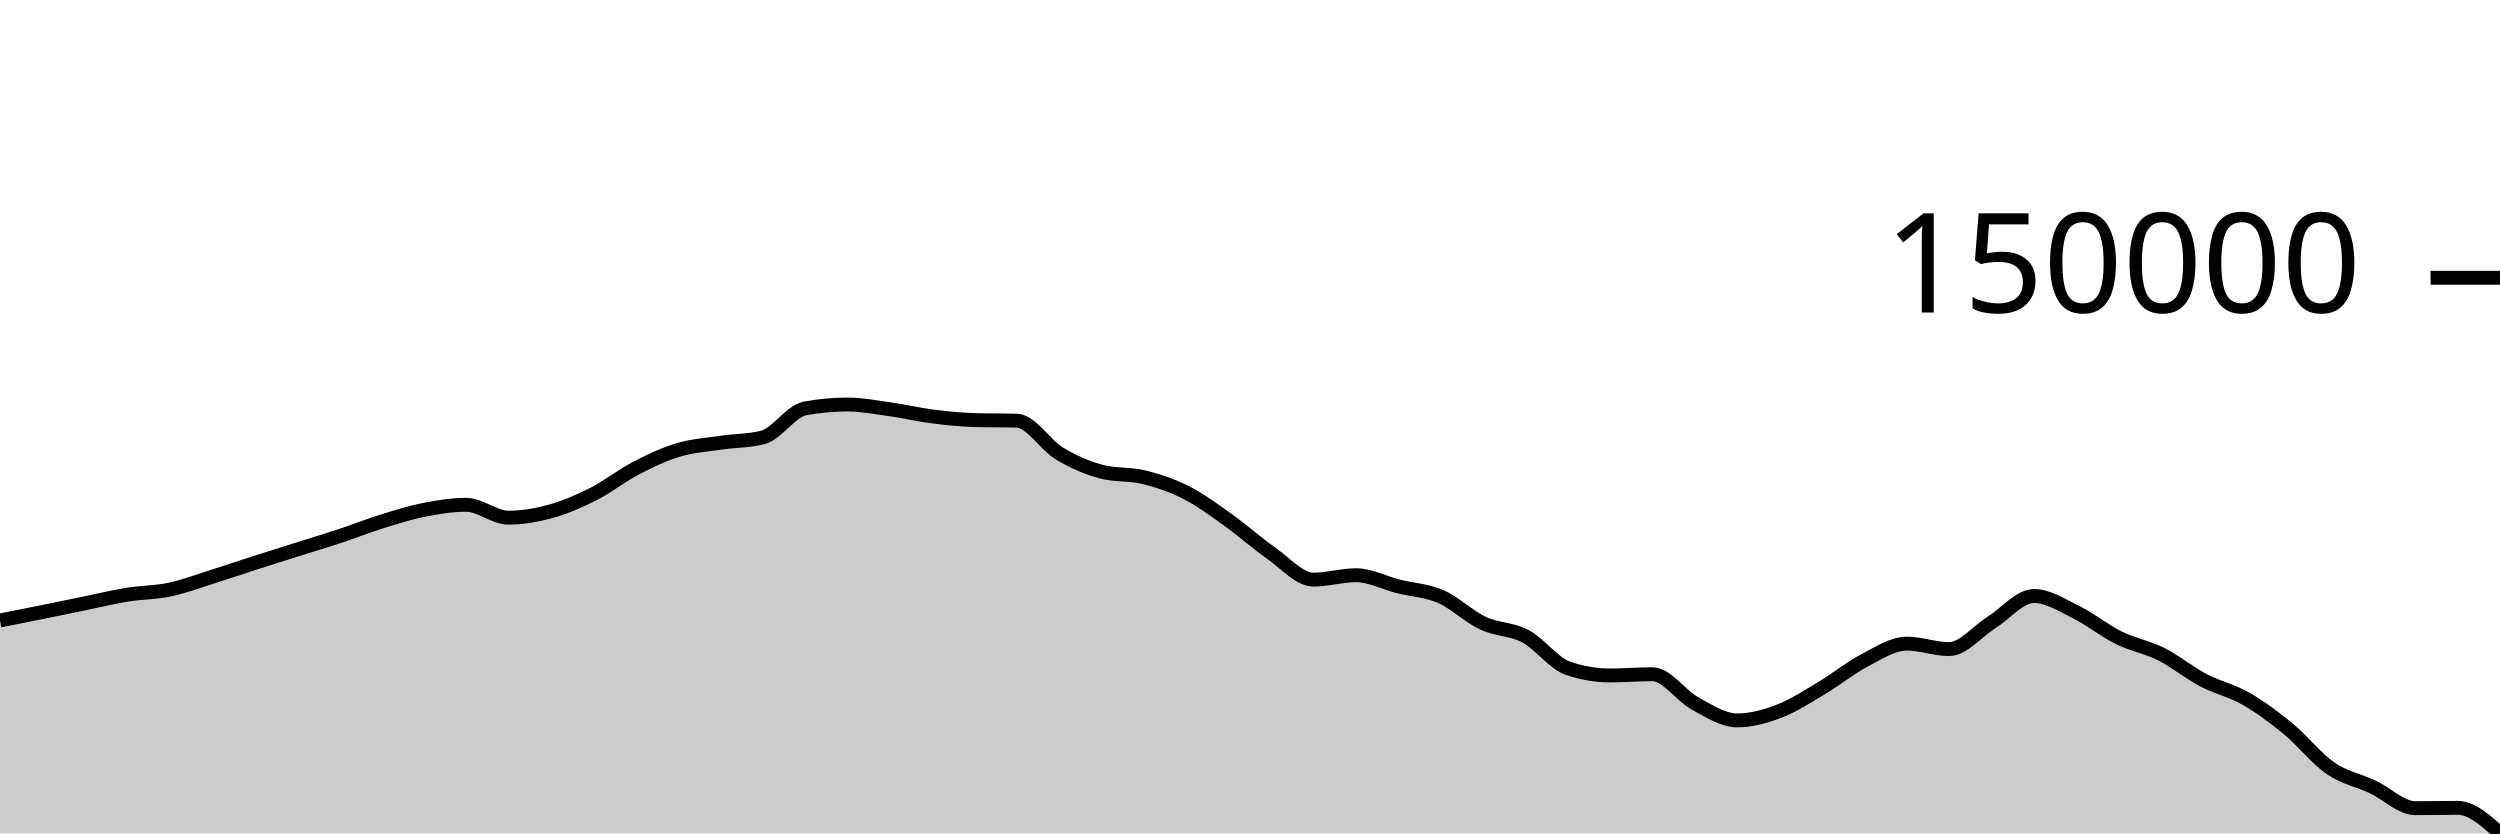
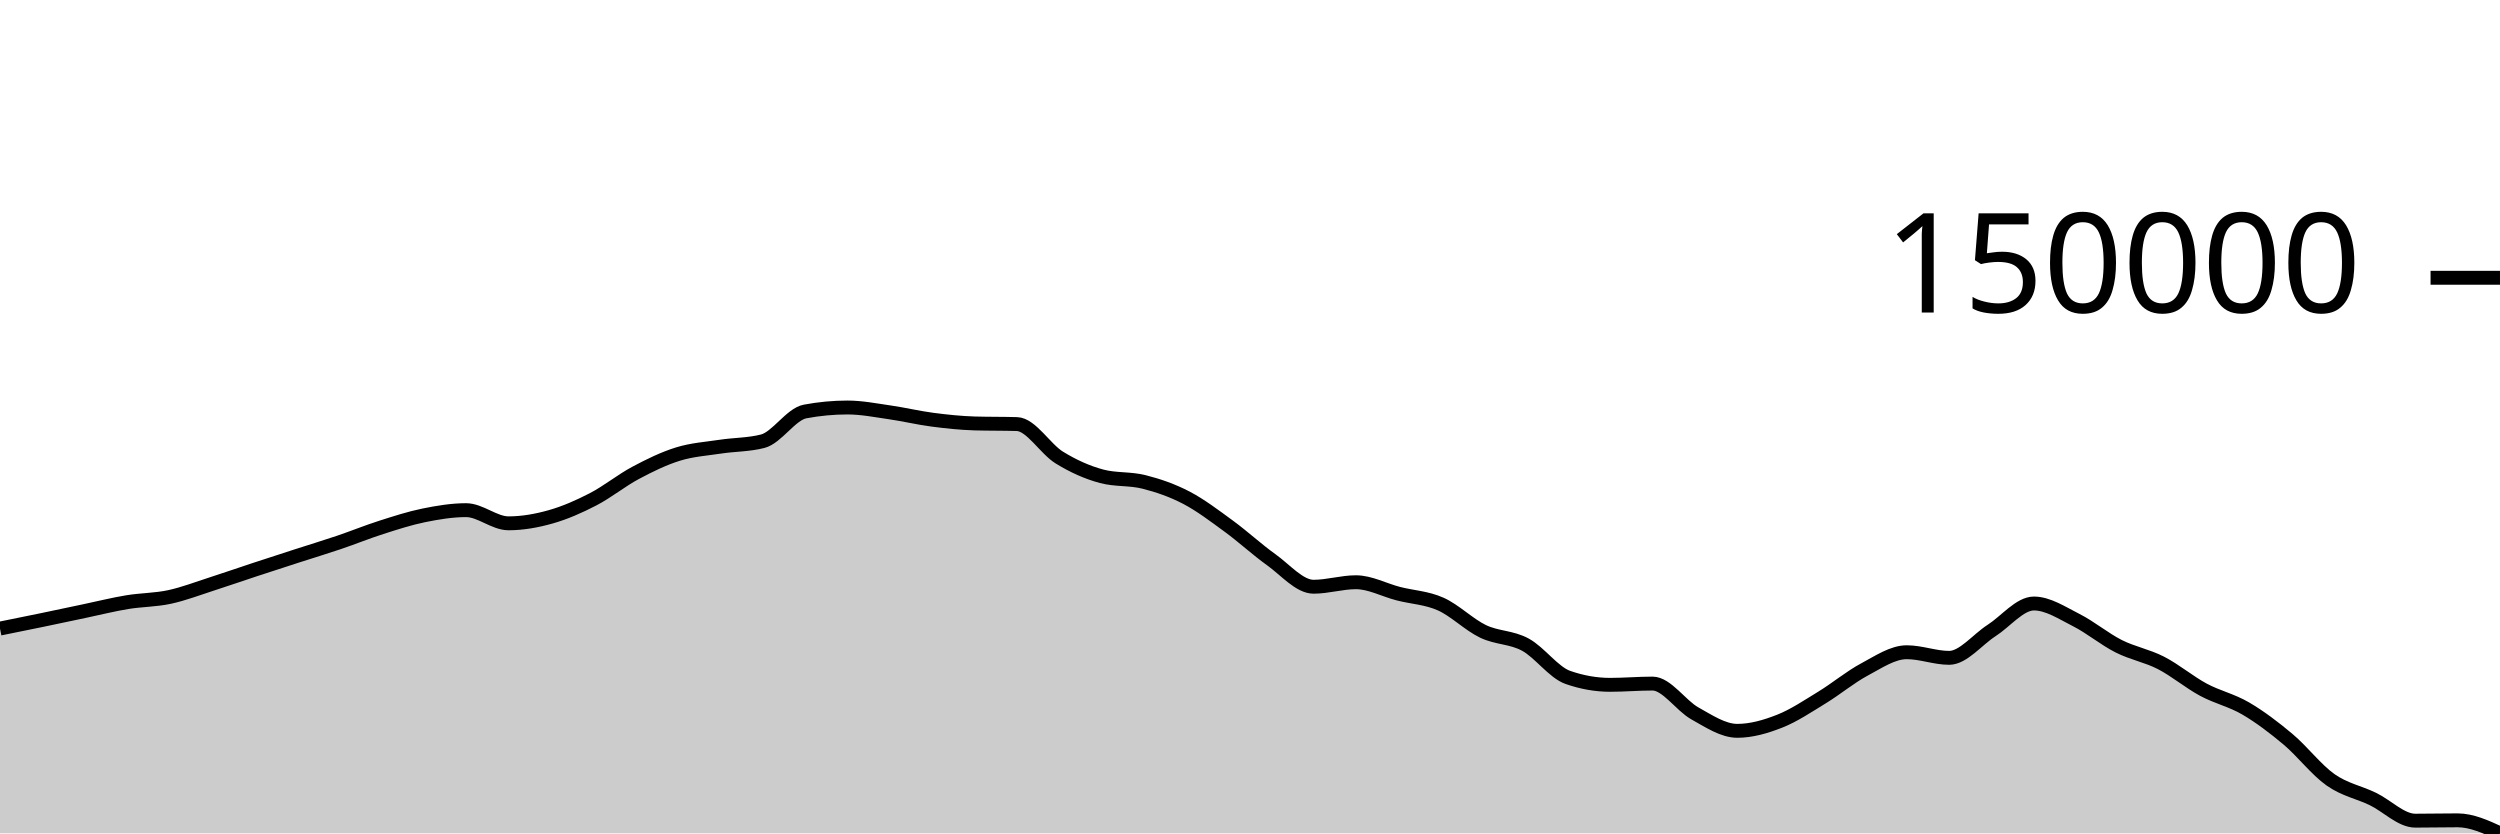
<svg xmlns="http://www.w3.org/2000/svg" viewBox="0 0 180 60">
  <g transform="translate(0,20)">
-     <path class="area" fill="rgba(0, 0, 0, 0.2)" d="M0,24.676C1.017,24.475,2.034,24.274,3.051,24.068C4.068,23.863,5.085,23.649,6.102,23.441C7.119,23.232,8.136,22.983,9.153,22.818C10.169,22.654,11.186,22.667,12.203,22.454C13.22,22.24,14.237,21.855,15.254,21.536C16.271,21.218,17.288,20.87,18.305,20.542C19.322,20.215,20.339,19.894,21.356,19.573C22.373,19.252,23.39,18.951,24.407,18.615C25.424,18.279,26.441,17.873,27.458,17.556C28.475,17.239,29.492,16.915,30.508,16.713C31.525,16.512,32.542,16.346,33.559,16.346C34.576,16.346,35.593,17.272,36.61,17.272C37.627,17.272,38.644,17.094,39.661,16.812C40.678,16.53,41.695,16.093,42.712,15.578C43.729,15.063,44.746,14.253,45.763,13.723C46.78,13.194,47.797,12.708,48.814,12.401C49.831,12.094,50.847,12.03,51.864,11.88C52.881,11.729,53.898,11.752,54.915,11.497C55.932,11.242,56.949,9.592,57.966,9.405C58.983,9.219,60,9.125,61.017,9.125C62.034,9.125,63.051,9.324,64.068,9.466C65.085,9.609,66.102,9.851,67.119,9.981C68.136,10.111,69.153,10.217,70.169,10.246C71.186,10.276,72.203,10.261,73.22,10.29C74.237,10.32,75.254,12.034,76.271,12.646C77.288,13.259,78.305,13.701,79.322,13.965C80.339,14.229,81.356,14.11,82.373,14.361C83.39,14.613,84.407,14.955,85.424,15.474C86.441,15.993,87.458,16.749,88.475,17.475C89.492,18.201,90.508,19.12,91.525,19.83C92.542,20.54,93.559,21.732,94.576,21.732C95.593,21.732,96.61,21.416,97.627,21.416C98.644,21.416,99.661,21.963,100.678,22.219C101.695,22.475,102.712,22.508,103.729,22.95C104.746,23.393,105.763,24.397,106.78,24.873C107.797,25.349,108.814,25.268,109.831,25.807C110.847,26.347,111.864,27.761,112.881,28.11C113.898,28.459,114.915,28.633,115.932,28.633C116.949,28.633,117.966,28.545,118.983,28.545C120,28.545,121.017,30.089,122.034,30.643C123.051,31.197,124.068,31.869,125.085,31.869C126.102,31.869,127.119,31.581,128.136,31.19C129.153,30.799,130.169,30.129,131.186,29.523C132.203,28.918,133.22,28.085,134.237,27.554C135.254,27.024,136.271,26.341,137.288,26.341C138.305,26.341,139.322,26.735,140.339,26.735C141.356,26.735,142.373,25.451,143.39,24.814C144.407,24.177,145.424,22.912,146.441,22.912C147.458,22.912,148.475,23.579,149.492,24.08C150.508,24.58,151.525,25.414,152.542,25.916C153.559,26.418,154.576,26.582,155.593,27.092C156.61,27.601,157.627,28.441,158.644,28.976C159.661,29.51,160.678,29.717,161.695,30.299C162.712,30.881,163.729,31.633,164.746,32.469C165.763,33.304,166.78,34.614,167.797,35.313C168.814,36.012,169.831,36.184,170.847,36.663C171.864,37.142,172.881,38.188,173.898,38.188C174.915,38.188,175.932,38.164,176.949,38.164C177.966,38.164,178.983,39.082,180,40L180,40C178.983,40,177.966,40,176.949,40C175.932,40,174.915,40,173.898,40C172.881,40,171.864,40,170.847,40C169.831,40,168.814,40,167.797,40C166.78,40,165.763,40,164.746,40C163.729,40,162.712,40,161.695,40C160.678,40,159.661,40,158.644,40C157.627,40,156.61,40,155.593,40C154.576,40,153.559,40,152.542,40C151.525,40,150.508,40,149.492,40C148.475,40,147.458,40,146.441,40C145.424,40,144.407,40,143.39,40C142.373,40,141.356,40,140.339,40C139.322,40,138.305,40,137.288,40C136.271,40,135.254,40,134.237,40C133.22,40,132.203,40,131.186,40C130.169,40,129.153,40,128.136,40C127.119,40,126.102,40,125.085,40C124.068,40,123.051,40,122.034,40C121.017,40,120,40,118.983,40C117.966,40,116.949,40,115.932,40C114.915,40,113.898,40,112.881,40C111.864,40,110.847,40,109.831,40C108.814,40,107.797,40,106.78,40C105.763,40,104.746,40,103.729,40C102.712,40,101.695,40,100.678,40C99.661,40,98.644,40,97.627,40C96.61,40,95.593,40,94.576,40C93.559,40,92.542,40,91.525,40C90.508,40,89.492,40,88.475,40C87.458,40,86.441,40,85.424,40C84.407,40,83.39,40,82.373,40C81.356,40,80.339,40,79.322,40C78.305,40,77.288,40,76.271,40C75.254,40,74.237,40,73.22,40C72.203,40,71.186,40,70.169,40C69.153,40,68.136,40,67.119,40C66.102,40,65.085,40,64.068,40C63.051,40,62.034,40,61.017,40C60,40,58.983,40,57.966,40C56.949,40,55.932,40,54.915,40C53.898,40,52.881,40,51.864,40C50.847,40,49.831,40,48.814,40C47.797,40,46.78,40,45.763,40C44.746,40,43.729,40,42.712,40C41.695,40,40.678,40,39.661,40C38.644,40,37.627,40,36.61,40C35.593,40,34.576,40,33.559,40C32.542,40,31.525,40,30.508,40C29.492,40,28.475,40,27.458,40C26.441,40,25.424,40,24.407,40C23.39,40,22.373,40,21.356,40C20.339,40,19.322,40,18.305,40C17.288,40,16.271,40,15.254,40C14.237,40,13.22,40,12.203,40C11.186,40,10.169,40,9.153,40C8.136,40,7.119,40,6.102,40C5.085,40,4.068,40,3.051,40C2.034,40,1.017,40,0,40Z" />
-     <path class="line" stroke="black" fill="none" d="M0,24.676C1.017,24.475,2.034,24.274,3.051,24.068C4.068,23.863,5.085,23.649,6.102,23.441C7.119,23.232,8.136,22.983,9.153,22.818C10.169,22.654,11.186,22.667,12.203,22.454C13.22,22.24,14.237,21.855,15.254,21.536C16.271,21.218,17.288,20.87,18.305,20.542C19.322,20.215,20.339,19.894,21.356,19.573C22.373,19.252,23.39,18.951,24.407,18.615C25.424,18.279,26.441,17.873,27.458,17.556C28.475,17.239,29.492,16.915,30.508,16.713C31.525,16.512,32.542,16.346,33.559,16.346C34.576,16.346,35.593,17.272,36.61,17.272C37.627,17.272,38.644,17.094,39.661,16.812C40.678,16.53,41.695,16.093,42.712,15.578C43.729,15.063,44.746,14.253,45.763,13.723C46.78,13.194,47.797,12.708,48.814,12.401C49.831,12.094,50.847,12.03,51.864,11.88C52.881,11.729,53.898,11.752,54.915,11.497C55.932,11.242,56.949,9.592,57.966,9.405C58.983,9.219,60,9.125,61.017,9.125C62.034,9.125,63.051,9.324,64.068,9.466C65.085,9.609,66.102,9.851,67.119,9.981C68.136,10.111,69.153,10.217,70.169,10.246C71.186,10.276,72.203,10.261,73.22,10.29C74.237,10.32,75.254,12.034,76.271,12.646C77.288,13.259,78.305,13.701,79.322,13.965C80.339,14.229,81.356,14.11,82.373,14.361C83.39,14.613,84.407,14.955,85.424,15.474C86.441,15.993,87.458,16.749,88.475,17.475C89.492,18.201,90.508,19.12,91.525,19.83C92.542,20.54,93.559,21.732,94.576,21.732C95.593,21.732,96.61,21.416,97.627,21.416C98.644,21.416,99.661,21.963,100.678,22.219C101.695,22.475,102.712,22.508,103.729,22.95C104.746,23.393,105.763,24.397,106.78,24.873C107.797,25.349,108.814,25.268,109.831,25.807C110.847,26.347,111.864,27.761,112.881,28.11C113.898,28.459,114.915,28.633,115.932,28.633C116.949,28.633,117.966,28.545,118.983,28.545C120,28.545,121.017,30.089,122.034,30.643C123.051,31.197,124.068,31.869,125.085,31.869C126.102,31.869,127.119,31.581,128.136,31.19C129.153,30.799,130.169,30.129,131.186,29.523C132.203,28.918,133.22,28.085,134.237,27.554C135.254,27.024,136.271,26.341,137.288,26.341C138.305,26.341,139.322,26.735,140.339,26.735C141.356,26.735,142.373,25.451,143.39,24.814C144.407,24.177,145.424,22.912,146.441,22.912C147.458,22.912,148.475,23.579,149.492,24.08C150.508,24.58,151.525,25.414,152.542,25.916C153.559,26.418,154.576,26.582,155.593,27.092C156.61,27.601,157.627,28.441,158.644,28.976C159.661,29.51,160.678,29.717,161.695,30.299C162.712,30.881,163.729,31.633,164.746,32.469C165.763,33.304,166.78,34.614,167.797,35.313C168.814,36.012,169.831,36.184,170.847,36.663C171.864,37.142,172.881,38.188,173.898,38.188C174.915,38.188,175.932,38.164,176.949,38.164C177.966,38.164,178.983,39.082,180,40" />
+     <path class="area" fill="rgba(0, 0, 0, 0.2)" d="M0,25.257C1.017,25.052,2.034,24.846,3.051,24.636C4.068,24.425,5.085,24.206,6.102,23.993C7.119,23.78,8.136,23.524,9.153,23.356C10.169,23.188,11.186,23.201,12.203,22.983C13.22,22.764,14.237,22.37,15.254,22.044C16.271,21.718,17.288,21.362,18.305,21.027C19.322,20.692,20.339,20.363,21.356,20.034C22.373,19.705,23.39,19.398,24.407,19.054C25.424,18.71,26.441,18.294,27.458,17.97C28.475,17.646,29.492,17.314,30.508,17.107C31.525,16.901,32.542,16.731,33.559,16.731C34.576,16.731,35.593,17.679,36.61,17.679C37.627,17.679,38.644,17.497,39.661,17.208C40.678,16.919,41.695,16.472,42.712,15.945C43.729,15.418,44.746,14.589,45.763,14.047C46.78,13.505,47.797,13.008,48.814,12.693C49.831,12.379,50.847,12.314,51.864,12.16C52.881,12.005,53.898,12.029,54.915,11.768C55.932,11.507,56.949,9.818,57.966,9.627C58.983,9.436,60,9.34,61.017,9.34C62.034,9.34,63.051,9.544,64.068,9.69C65.085,9.836,66.102,10.083,67.119,10.216C68.136,10.349,69.153,10.457,70.169,10.488C71.186,10.518,72.203,10.503,73.22,10.533C74.237,10.563,75.254,12.318,76.271,12.944C77.288,13.571,78.305,14.023,79.322,14.294C80.339,14.564,81.356,14.442,82.373,14.7C83.39,14.957,84.407,15.307,85.424,15.838C86.441,16.37,87.458,17.144,88.475,17.887C89.492,18.63,90.508,19.571,91.525,20.297C92.542,21.024,93.559,22.245,94.576,22.245C95.593,22.245,96.61,21.921,97.627,21.921C98.644,21.921,99.661,22.481,100.678,22.743C101.695,23.005,102.712,23.038,103.729,23.491C104.746,23.944,105.763,24.972,106.78,25.46C107.797,25.947,108.814,25.863,109.831,26.416C110.847,26.968,111.864,28.415,112.881,28.772C113.898,29.129,114.915,29.308,115.932,29.308C116.949,29.308,117.966,29.217,118.983,29.217C120,29.217,121.017,30.799,122.034,31.366C123.051,31.933,124.068,32.62,125.085,32.62C126.102,32.62,127.119,32.325,128.136,31.925C129.153,31.525,130.169,30.84,131.186,30.219C132.203,29.599,133.22,28.747,134.237,28.204C135.254,27.661,136.271,26.961,137.288,26.961C138.305,26.961,139.322,27.365,140.339,27.365C141.356,27.365,142.373,26.051,143.39,25.399C144.407,24.747,145.424,23.452,146.441,23.452C147.458,23.452,148.475,24.135,149.492,24.647C150.508,25.16,151.525,26.013,152.542,26.527C153.559,27.041,154.576,27.208,155.593,27.73C156.61,28.252,157.627,29.112,158.644,29.659C159.661,30.206,160.678,30.417,161.695,31.013C162.712,31.609,163.729,32.379,164.746,33.234C165.763,34.089,166.78,35.43,167.797,36.145C168.814,36.861,169.831,37.037,170.847,37.527C171.864,38.018,172.881,39.088,173.898,39.088C174.915,39.088,175.932,39.064,176.949,39.064C177.966,39.064,178.983,39.532,180,40L180,40C178.983,40,177.966,40,176.949,40C175.932,40,174.915,40,173.898,40C172.881,40,171.864,40,170.847,40C169.831,40,168.814,40,167.797,40C166.78,40,165.763,40,164.746,40C163.729,40,162.712,40,161.695,40C160.678,40,159.661,40,158.644,40C157.627,40,156.61,40,155.593,40C154.576,40,153.559,40,152.542,40C151.525,40,150.508,40,149.492,40C148.475,40,147.458,40,146.441,40C145.424,40,144.407,40,143.39,40C142.373,40,141.356,40,140.339,40C139.322,40,138.305,40,137.288,40C136.271,40,135.254,40,134.237,40C133.22,40,132.203,40,131.186,40C130.169,40,129.153,40,128.136,40C127.119,40,126.102,40,125.085,40C124.068,40,123.051,40,122.034,40C121.017,40,120,40,118.983,40C117.966,40,116.949,40,115.932,40C114.915,40,113.898,40,112.881,40C111.864,40,110.847,40,109.831,40C108.814,40,107.797,40,106.78,40C105.763,40,104.746,40,103.729,40C102.712,40,101.695,40,100.678,40C99.661,40,98.644,40,97.627,40C96.61,40,95.593,40,94.576,40C93.559,40,92.542,40,91.525,40C90.508,40,89.492,40,88.475,40C87.458,40,86.441,40,85.424,40C84.407,40,83.39,40,82.373,40C81.356,40,80.339,40,79.322,40C78.305,40,77.288,40,76.271,40C75.254,40,74.237,40,73.22,40C72.203,40,71.186,40,70.169,40C69.153,40,68.136,40,67.119,40C66.102,40,65.085,40,64.068,40C63.051,40,62.034,40,61.017,40C60,40,58.983,40,57.966,40C56.949,40,55.932,40,54.915,40C53.898,40,52.881,40,51.864,40C50.847,40,49.831,40,48.814,40C47.797,40,46.78,40,45.763,40C44.746,40,43.729,40,42.712,40C41.695,40,40.678,40,39.661,40C38.644,40,37.627,40,36.61,40C35.593,40,34.576,40,33.559,40C32.542,40,31.525,40,30.508,40C29.492,40,28.475,40,27.458,40C26.441,40,25.424,40,24.407,40C23.39,40,22.373,40,21.356,40C20.339,40,19.322,40,18.305,40C17.288,40,16.271,40,15.254,40C14.237,40,13.22,40,12.203,40C11.186,40,10.169,40,9.153,40C8.136,40,7.119,40,6.102,40C5.085,40,4.068,40,3.051,40C2.034,40,1.017,40,0,40Z" />
+     <path class="line" stroke="black" fill="none" d="M0,25.257C1.017,25.052,2.034,24.846,3.051,24.636C4.068,24.425,5.085,24.206,6.102,23.993C7.119,23.78,8.136,23.524,9.153,23.356C10.169,23.188,11.186,23.201,12.203,22.983C13.22,22.764,14.237,22.37,15.254,22.044C16.271,21.718,17.288,21.362,18.305,21.027C19.322,20.692,20.339,20.363,21.356,20.034C22.373,19.705,23.39,19.398,24.407,19.054C25.424,18.71,26.441,18.294,27.458,17.97C28.475,17.646,29.492,17.314,30.508,17.107C31.525,16.901,32.542,16.731,33.559,16.731C34.576,16.731,35.593,17.679,36.61,17.679C37.627,17.679,38.644,17.497,39.661,17.208C40.678,16.919,41.695,16.472,42.712,15.945C43.729,15.418,44.746,14.589,45.763,14.047C46.78,13.505,47.797,13.008,48.814,12.693C49.831,12.379,50.847,12.314,51.864,12.16C52.881,12.005,53.898,12.029,54.915,11.768C55.932,11.507,56.949,9.818,57.966,9.627C58.983,9.436,60,9.34,61.017,9.34C62.034,9.34,63.051,9.544,64.068,9.69C65.085,9.836,66.102,10.083,67.119,10.216C68.136,10.349,69.153,10.457,70.169,10.488C71.186,10.518,72.203,10.503,73.22,10.533C74.237,10.563,75.254,12.318,76.271,12.944C77.288,13.571,78.305,14.023,79.322,14.294C80.339,14.564,81.356,14.442,82.373,14.7C83.39,14.957,84.407,15.307,85.424,15.838C86.441,16.37,87.458,17.144,88.475,17.887C89.492,18.63,90.508,19.571,91.525,20.297C92.542,21.024,93.559,22.245,94.576,22.245C95.593,22.245,96.61,21.921,97.627,21.921C98.644,21.921,99.661,22.481,100.678,22.743C101.695,23.005,102.712,23.038,103.729,23.491C104.746,23.944,105.763,24.972,106.78,25.46C107.797,25.947,108.814,25.863,109.831,26.416C110.847,26.968,111.864,28.415,112.881,28.772C113.898,29.129,114.915,29.308,115.932,29.308C116.949,29.308,117.966,29.217,118.983,29.217C120,29.217,121.017,30.799,122.034,31.366C123.051,31.933,124.068,32.62,125.085,32.62C126.102,32.62,127.119,32.325,128.136,31.925C129.153,31.525,130.169,30.84,131.186,30.219C132.203,29.599,133.22,28.747,134.237,28.204C135.254,27.661,136.271,26.961,137.288,26.961C138.305,26.961,139.322,27.365,140.339,27.365C141.356,27.365,142.373,26.051,143.39,25.399C144.407,24.747,145.424,23.452,146.441,23.452C147.458,23.452,148.475,24.135,149.492,24.647C150.508,25.16,151.525,26.013,152.542,26.527C153.559,27.041,154.576,27.208,155.593,27.73C156.61,28.252,157.627,29.112,158.644,29.659C159.661,30.206,160.678,30.417,161.695,31.013C162.712,31.609,163.729,32.379,164.746,33.234C165.763,34.089,166.78,35.43,167.797,36.145C168.814,36.861,169.831,37.037,170.847,37.527C171.864,38.018,172.881,39.088,173.898,39.088C174.915,39.088,175.932,39.064,176.949,39.064C177.966,39.064,178.983,39.532,180,40" />
    <path class="axis-ceiling" stroke-width="1" stroke="black" fill="none" d="M175,0L180,0" />
    <text class="axis-ceiling-label" font-family="sans-serif" text-anchor="end" font-size="10px" x="170" y="2.5">150000</text>
  </g>
</svg>
